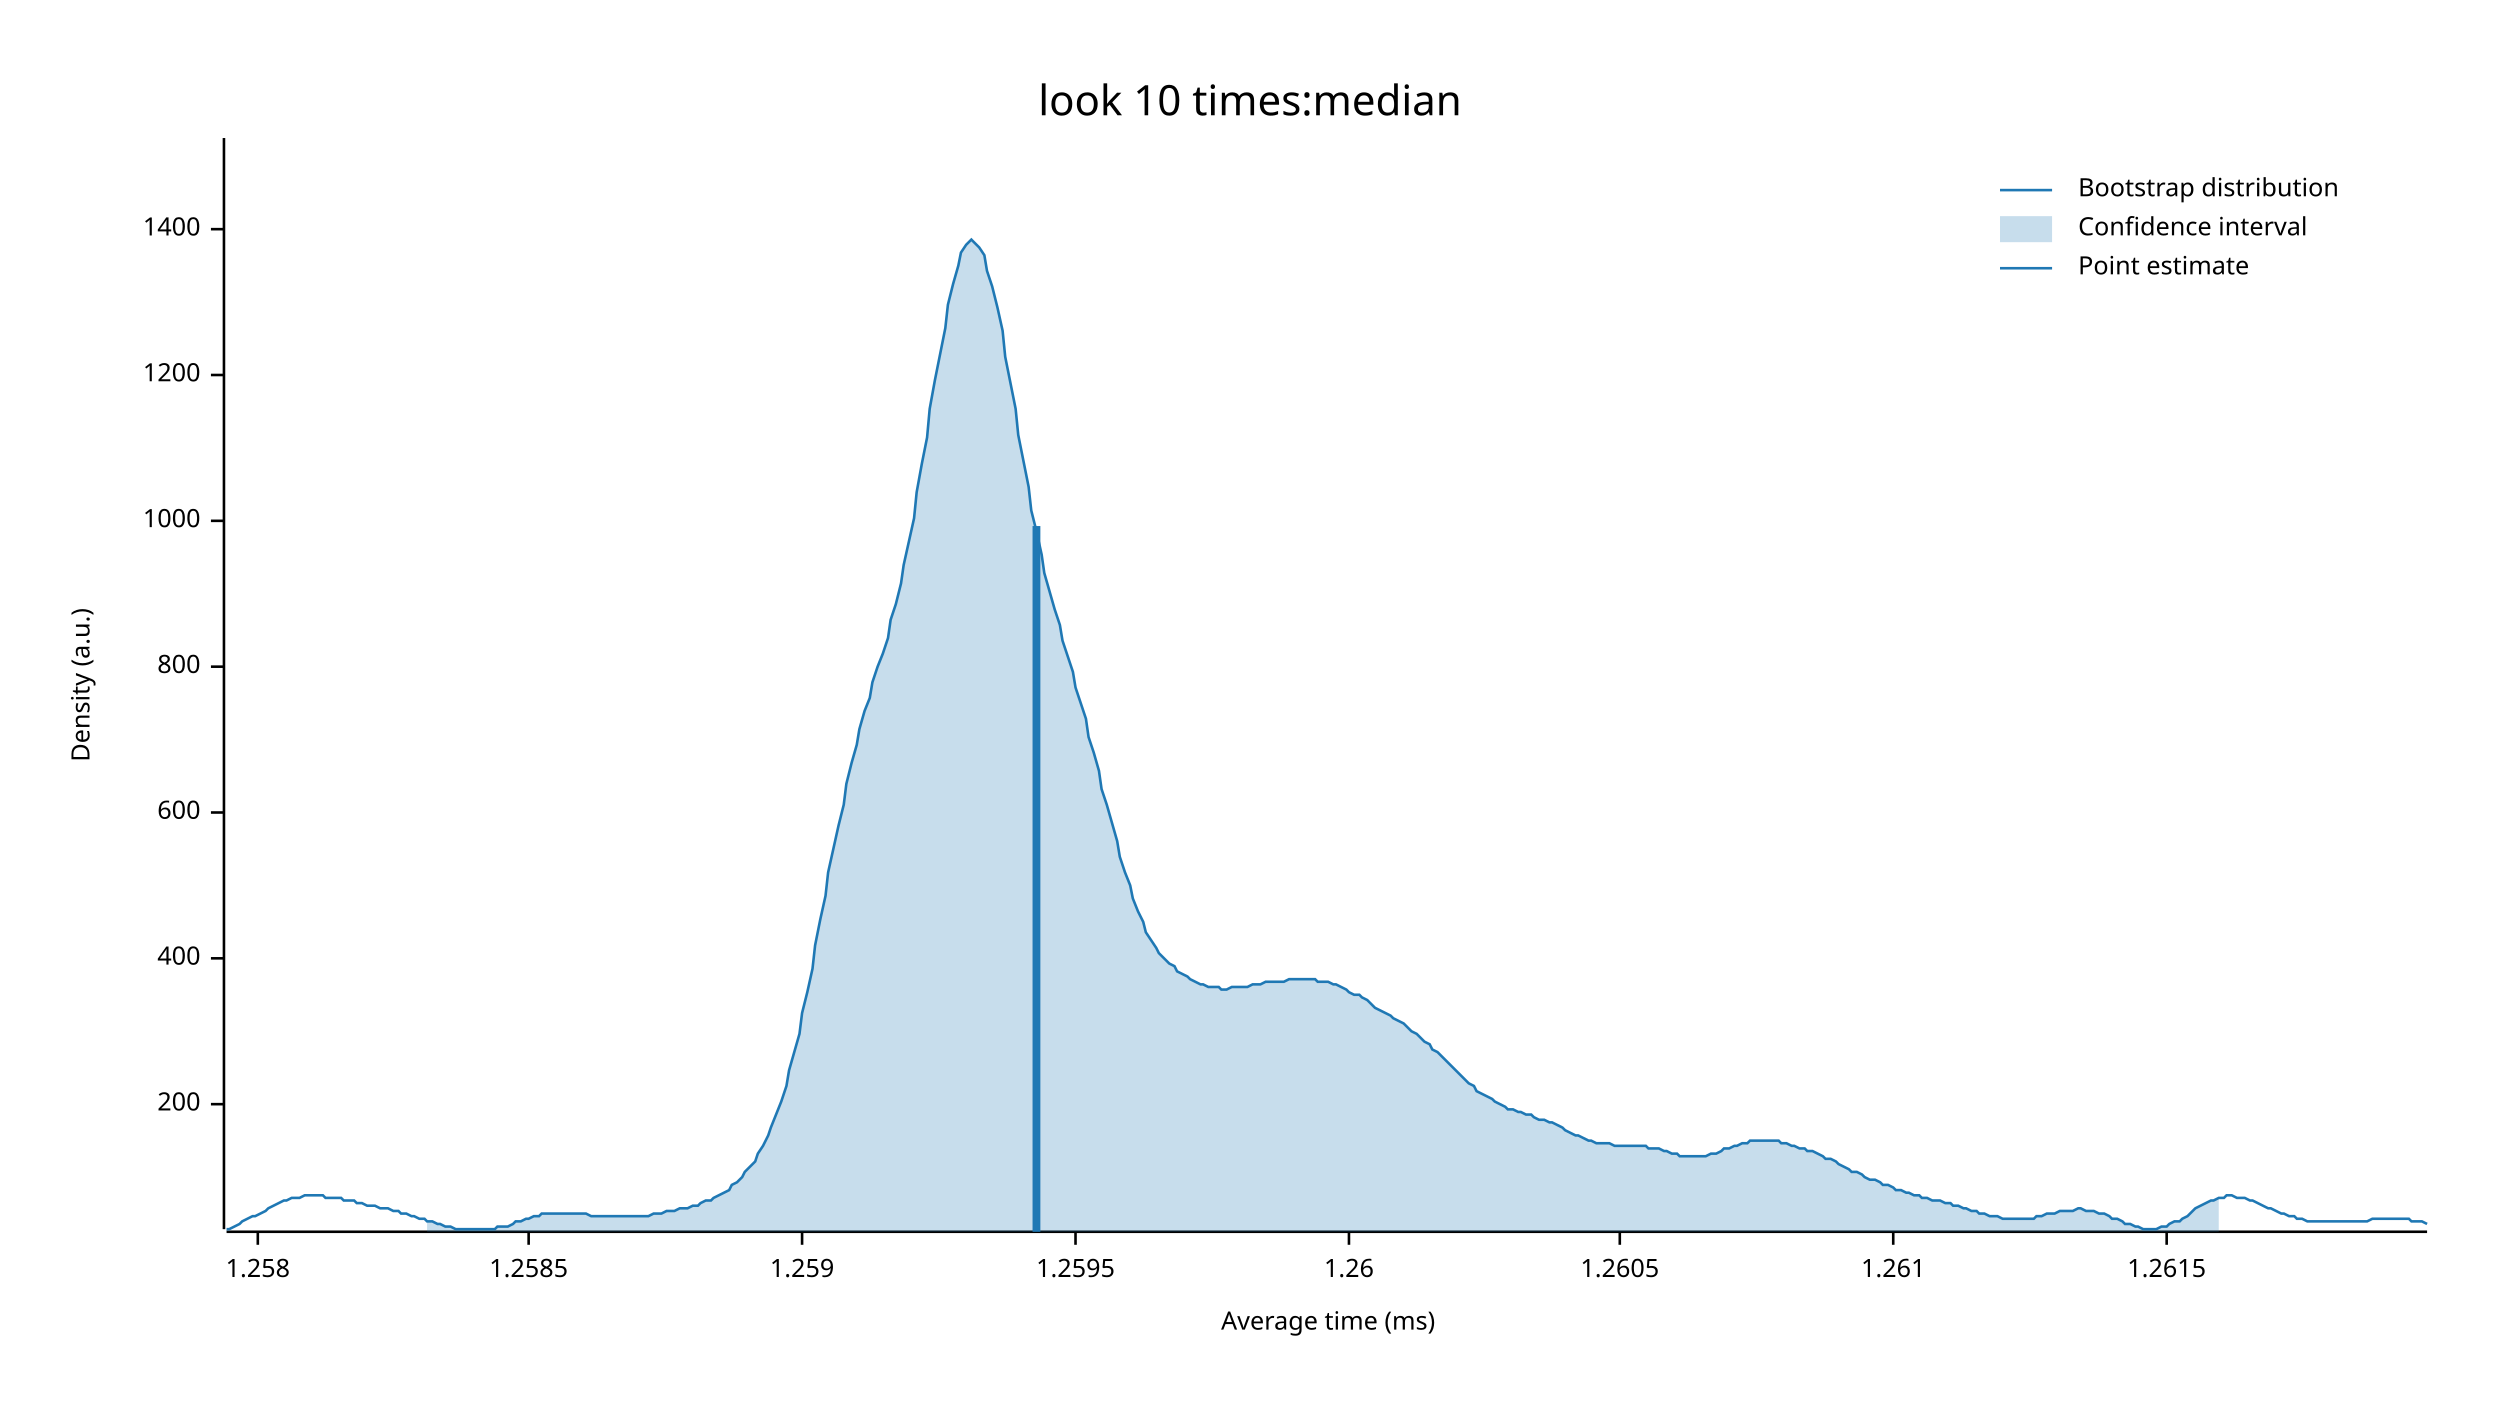
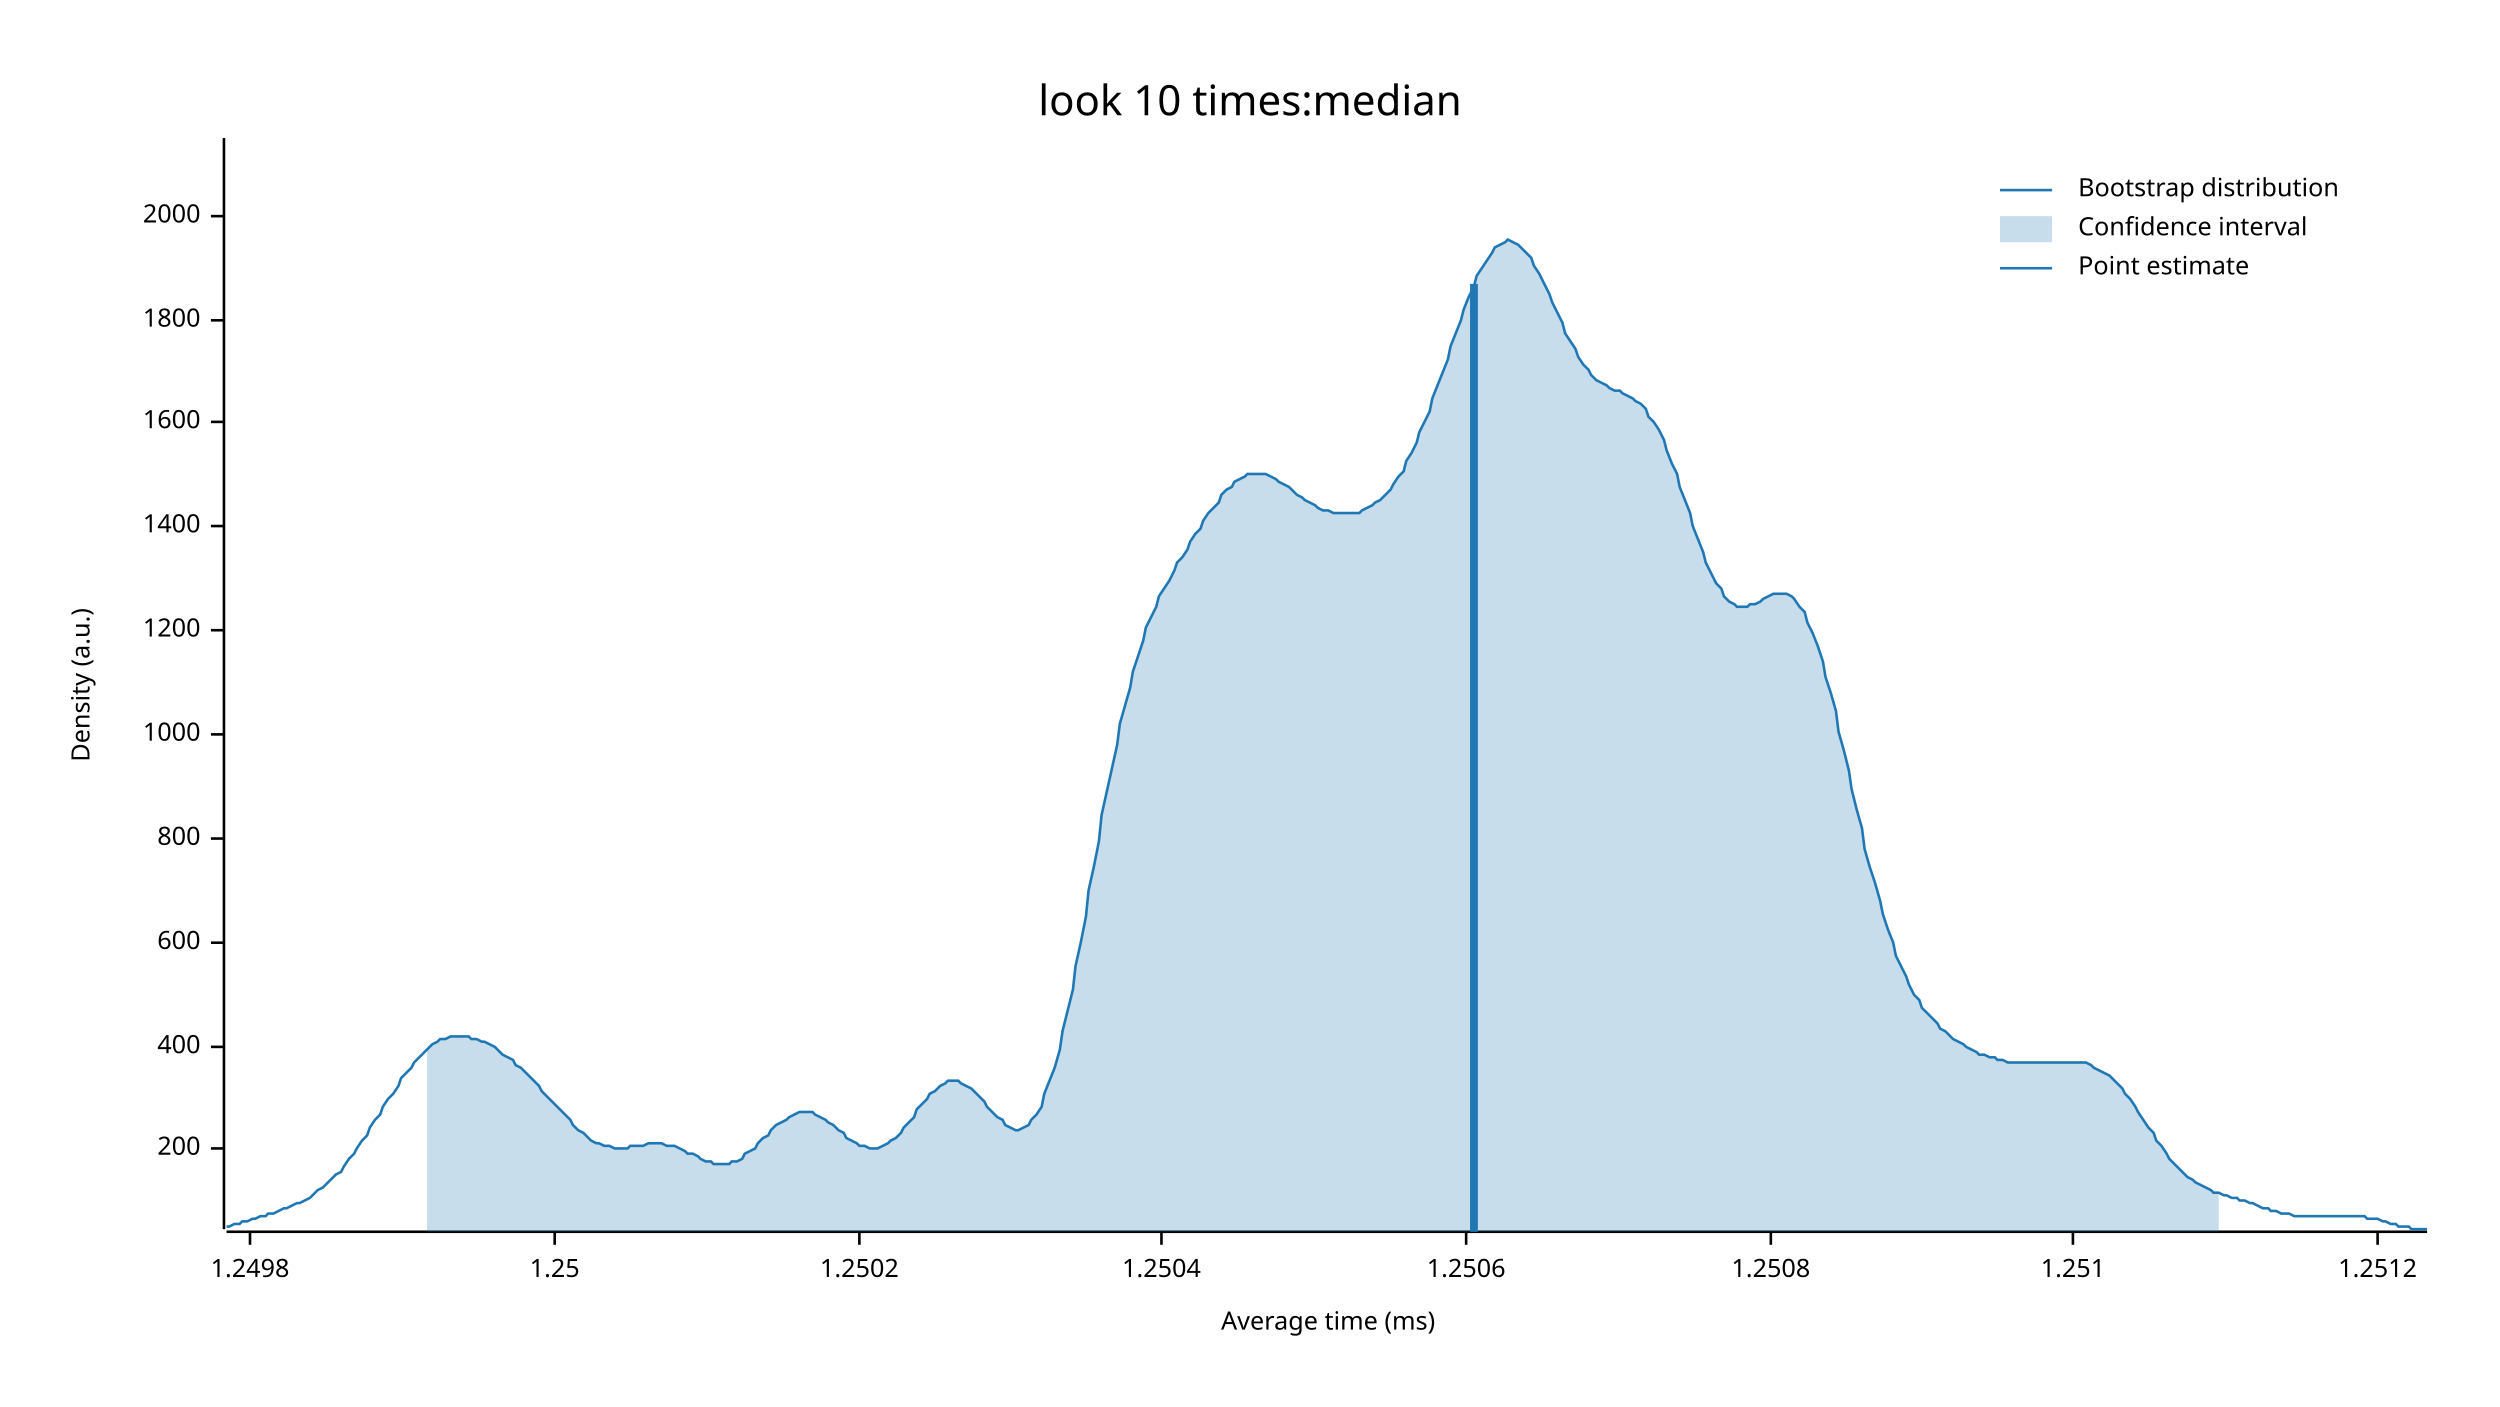
<svg xmlns="http://www.w3.org/2000/svg" width="960" height="540" viewBox="0 0 960 540">
  <text x="480" y="32" dy="0.76em" text-anchor="middle" font-family="sans-serif" font-size="16.129" opacity="1" fill="#000000">
look 10 times:median
</text>
  <text x="27" y="263" dy="0.76em" text-anchor="middle" font-family="sans-serif" font-size="9.677" opacity="1" fill="#000000" transform="rotate(270, 27, 263)">
Density (a.u.)
</text>
  <text x="510" y="513" dy="-0.5ex" text-anchor="middle" font-family="sans-serif" font-size="9.677" opacity="1" fill="#000000">
Average time (ms)
</text>
  <polyline fill="none" opacity="1" stroke="#000000" stroke-width="1" points="86,53 86,472 " />
-   <text x="77" y="424" dy="0.5ex" text-anchor="end" font-family="sans-serif" font-size="9.677" opacity="1" fill="#000000">
+   <text x="77" y="441" dy="0.5ex" text-anchor="end" font-family="sans-serif" font-size="9.677" opacity="1" fill="#000000">
200
</text>
-   <polyline fill="none" opacity="1" stroke="#000000" stroke-width="1" points="81,424 86,424 " />
-   <text x="77" y="368" dy="0.5ex" text-anchor="end" font-family="sans-serif" font-size="9.677" opacity="1" fill="#000000">
+   <polyline fill="none" opacity="1" stroke="#000000" stroke-width="1" points="81,441 86,441 " />
+   <text x="77" y="402" dy="0.5ex" text-anchor="end" font-family="sans-serif" font-size="9.677" opacity="1" fill="#000000">
400
</text>
-   <polyline fill="none" opacity="1" stroke="#000000" stroke-width="1" points="81,368 86,368 " />
-   <text x="77" y="312" dy="0.5ex" text-anchor="end" font-family="sans-serif" font-size="9.677" opacity="1" fill="#000000">
+   <polyline fill="none" opacity="1" stroke="#000000" stroke-width="1" points="81,402 86,402 " />
+   <text x="77" y="362" dy="0.5ex" text-anchor="end" font-family="sans-serif" font-size="9.677" opacity="1" fill="#000000">
600
</text>
-   <polyline fill="none" opacity="1" stroke="#000000" stroke-width="1" points="81,312 86,312 " />
-   <text x="77" y="256" dy="0.5ex" text-anchor="end" font-family="sans-serif" font-size="9.677" opacity="1" fill="#000000">
+   <polyline fill="none" opacity="1" stroke="#000000" stroke-width="1" points="81,362 86,362 " />
+   <text x="77" y="322" dy="0.5ex" text-anchor="end" font-family="sans-serif" font-size="9.677" opacity="1" fill="#000000">
800
</text>
-   <polyline fill="none" opacity="1" stroke="#000000" stroke-width="1" points="81,256 86,256 " />
-   <text x="77" y="200" dy="0.5ex" text-anchor="end" font-family="sans-serif" font-size="9.677" opacity="1" fill="#000000">
+   <polyline fill="none" opacity="1" stroke="#000000" stroke-width="1" points="81,322 86,322 " />
+   <text x="77" y="282" dy="0.5ex" text-anchor="end" font-family="sans-serif" font-size="9.677" opacity="1" fill="#000000">
1000
</text>
-   <polyline fill="none" opacity="1" stroke="#000000" stroke-width="1" points="81,200 86,200 " />
-   <text x="77" y="144" dy="0.5ex" text-anchor="end" font-family="sans-serif" font-size="9.677" opacity="1" fill="#000000">
+   <polyline fill="none" opacity="1" stroke="#000000" stroke-width="1" points="81,282 86,282 " />
+   <text x="77" y="242" dy="0.5ex" text-anchor="end" font-family="sans-serif" font-size="9.677" opacity="1" fill="#000000">
1200
</text>
-   <polyline fill="none" opacity="1" stroke="#000000" stroke-width="1" points="81,144 86,144 " />
-   <text x="77" y="88" dy="0.5ex" text-anchor="end" font-family="sans-serif" font-size="9.677" opacity="1" fill="#000000">
+   <polyline fill="none" opacity="1" stroke="#000000" stroke-width="1" points="81,242 86,242 " />
+   <text x="77" y="202" dy="0.5ex" text-anchor="end" font-family="sans-serif" font-size="9.677" opacity="1" fill="#000000">
1400
</text>
-   <polyline fill="none" opacity="1" stroke="#000000" stroke-width="1" points="81,88 86,88 " />
+   <polyline fill="none" opacity="1" stroke="#000000" stroke-width="1" points="81,202 86,202 " />
+   <text x="77" y="162" dy="0.5ex" text-anchor="end" font-family="sans-serif" font-size="9.677" opacity="1" fill="#000000">
+ 1600
+ </text>
+   <polyline fill="none" opacity="1" stroke="#000000" stroke-width="1" points="81,162 86,162 " />
+   <text x="77" y="123" dy="0.5ex" text-anchor="end" font-family="sans-serif" font-size="9.677" opacity="1" fill="#000000">
+ 1800
+ </text>
+   <polyline fill="none" opacity="1" stroke="#000000" stroke-width="1" points="81,123 86,123 " />
+   <text x="77" y="83" dy="0.5ex" text-anchor="end" font-family="sans-serif" font-size="9.677" opacity="1" fill="#000000">
+ 2000
+ </text>
+   <polyline fill="none" opacity="1" stroke="#000000" stroke-width="1" points="81,83 86,83 " />
  <polyline fill="none" opacity="1" stroke="#000000" stroke-width="1" points="87,473 932,473 " />
-   <text x="99" y="483" dy="0.76em" text-anchor="middle" font-family="sans-serif" font-size="9.677" opacity="1" fill="#000000">
- 1.258
+   <text x="96" y="483" dy="0.76em" text-anchor="middle" font-family="sans-serif" font-size="9.677" opacity="1" fill="#000000">
+ 1.2498
</text>
-   <polyline fill="none" opacity="1" stroke="#000000" stroke-width="1" points="99,473 99,478 " />
-   <text x="203" y="483" dy="0.76em" text-anchor="middle" font-family="sans-serif" font-size="9.677" opacity="1" fill="#000000">
- 1.2585
+   <polyline fill="none" opacity="1" stroke="#000000" stroke-width="1" points="96,473 96,478 " />
+   <text x="213" y="483" dy="0.76em" text-anchor="middle" font-family="sans-serif" font-size="9.677" opacity="1" fill="#000000">
+ 1.25
</text>
-   <polyline fill="none" opacity="1" stroke="#000000" stroke-width="1" points="203,473 203,478 " />
-   <text x="308" y="483" dy="0.76em" text-anchor="middle" font-family="sans-serif" font-size="9.677" opacity="1" fill="#000000">
- 1.259
+   <polyline fill="none" opacity="1" stroke="#000000" stroke-width="1" points="213,473 213,478 " />
+   <text x="330" y="483" dy="0.76em" text-anchor="middle" font-family="sans-serif" font-size="9.677" opacity="1" fill="#000000">
+ 1.2502
</text>
-   <polyline fill="none" opacity="1" stroke="#000000" stroke-width="1" points="308,473 308,478 " />
-   <text x="413" y="483" dy="0.76em" text-anchor="middle" font-family="sans-serif" font-size="9.677" opacity="1" fill="#000000">
- 1.2595
+   <polyline fill="none" opacity="1" stroke="#000000" stroke-width="1" points="330,473 330,478 " />
+   <text x="446" y="483" dy="0.76em" text-anchor="middle" font-family="sans-serif" font-size="9.677" opacity="1" fill="#000000">
+ 1.2504
</text>
-   <polyline fill="none" opacity="1" stroke="#000000" stroke-width="1" points="413,473 413,478 " />
-   <text x="518" y="483" dy="0.76em" text-anchor="middle" font-family="sans-serif" font-size="9.677" opacity="1" fill="#000000">
- 1.26
+   <polyline fill="none" opacity="1" stroke="#000000" stroke-width="1" points="446,473 446,478 " />
+   <text x="563" y="483" dy="0.76em" text-anchor="middle" font-family="sans-serif" font-size="9.677" opacity="1" fill="#000000">
+ 1.2506
</text>
-   <polyline fill="none" opacity="1" stroke="#000000" stroke-width="1" points="518,473 518,478 " />
-   <text x="622" y="483" dy="0.76em" text-anchor="middle" font-family="sans-serif" font-size="9.677" opacity="1" fill="#000000">
- 1.2605
+   <polyline fill="none" opacity="1" stroke="#000000" stroke-width="1" points="563,473 563,478 " />
+   <text x="680" y="483" dy="0.76em" text-anchor="middle" font-family="sans-serif" font-size="9.677" opacity="1" fill="#000000">
+ 1.2508
</text>
-   <polyline fill="none" opacity="1" stroke="#000000" stroke-width="1" points="622,473 622,478 " />
-   <text x="727" y="483" dy="0.76em" text-anchor="middle" font-family="sans-serif" font-size="9.677" opacity="1" fill="#000000">
- 1.261
+   <polyline fill="none" opacity="1" stroke="#000000" stroke-width="1" points="680,473 680,478 " />
+   <text x="796" y="483" dy="0.76em" text-anchor="middle" font-family="sans-serif" font-size="9.677" opacity="1" fill="#000000">
+ 1.251
</text>
-   <polyline fill="none" opacity="1" stroke="#000000" stroke-width="1" points="727,473 727,478 " />
-   <text x="832" y="483" dy="0.76em" text-anchor="middle" font-family="sans-serif" font-size="9.677" opacity="1" fill="#000000">
- 1.2615
+   <polyline fill="none" opacity="1" stroke="#000000" stroke-width="1" points="796,473 796,478 " />
+   <text x="913" y="483" dy="0.76em" text-anchor="middle" font-family="sans-serif" font-size="9.677" opacity="1" fill="#000000">
+ 1.2512
</text>
-   <polyline fill="none" opacity="1" stroke="#000000" stroke-width="1" points="832,473 832,478 " />
-   <polyline fill="none" opacity="1" stroke="#1F78B4" stroke-width="1" points="87,472 88,472 90,471 92,470 93,469 95,468 97,467 98,467 100,466 102,465 103,464 105,463 107,462 109,461 110,461 112,460 114,460 115,460 117,459 119,459 120,459 122,459 124,459 125,460 127,460 129,460 131,460 132,461 134,461 136,461 137,462 139,462 141,463 142,463 144,463 146,464 147,464 149,464 151,465 153,465 154,466 156,466 158,467 159,467 161,468 163,468 164,469 166,469 168,470 169,470 171,471 173,471 175,472 176,472 178,472 180,472 181,472 183,472 185,472 186,472 188,472 190,472 191,471 193,471 195,471 197,470 198,469 200,469 202,468 203,468 205,467 207,467 208,466 210,466 212,466 214,466 215,466 217,466 219,466 220,466 222,466 224,466 225,466 227,467 229,467 230,467 232,467 234,467 236,467 237,467 239,467 241,467 242,467 244,467 246,467 247,467 249,467 251,466 252,466 254,466 256,465 258,465 259,465 261,464 263,464 264,464 266,463 268,463 269,462 271,461 273,461 274,460 276,459 278,458 280,457 281,455 283,454 285,452 286,450 288,448 290,446 291,443 293,440 295,436 296,433 298,428 300,423 302,417 303,411 305,404 307,397 308,389 310,381 312,372 313,363 315,353 317,344 318,335 320,326 322,317 324,309 325,301 327,293 329,286 330,280 332,273 334,268 335,262 337,256 339,251 341,245 342,238 344,232 346,224 347,217 349,208 351,199 352,189 354,178 356,168 357,157 359,146 361,136 363,126 364,117 366,109 368,102 369,97 371,94 373,92 374,93 376,95 378,98 379,104 381,110 383,118 385,127 386,137 388,147 390,157 391,167 393,177 395,187 396,196 398,204 400,213 401,220 403,227 405,234 407,240 408,246 410,252 412,258 413,264 415,270 417,276 418,283 420,289 422,296 423,303 425,309 427,316 429,323 430,329 432,335 434,340 435,345 437,350 439,354 440,358 442,361 444,364 445,366 447,368 449,370 451,371 452,373 454,374 456,375 457,376 459,377 461,378 462,378 464,379 466,379 468,379 469,380 471,380 473,379 474,379 476,379 478,379 479,379 481,378 483,378 484,378 486,377 488,377 490,377 491,377 493,377 495,376 496,376 498,376 500,376 501,376 503,376 505,376 506,377 508,377 510,377 512,378 513,378 515,379 517,380 518,381 520,382 522,382 523,383 525,384 527,386 528,387 530,388 532,389 534,390 535,391 537,392 539,393 540,394 542,396 544,397 545,398 547,400 549,401 550,403 552,404 554,406 556,408 557,409 559,411 561,413 562,414 564,416 566,417 567,419 569,420 571,421 573,422 574,423 576,424 578,425 579,426 581,426 583,427 584,427 586,428 588,428 589,429 591,430 593,430 595,431 596,431 598,432 600,433 601,434 603,435 605,436 606,436 608,437 610,438 611,438 613,439 615,439 617,439 618,439 620,440 622,440 623,440 625,440 627,440 628,440 630,440 632,440 633,441 635,441 637,441 639,442 640,442 642,443 644,443 645,444 647,444 649,444 650,444 652,444 654,444 655,444 657,443 659,443 661,442 662,441 664,441 666,440 667,440 669,439 671,439 672,438 674,438 676,438 677,438 679,438 681,438 683,438 684,439 686,439 688,440 689,440 691,441 693,441 694,442 696,442 698,443 700,444 701,445 703,445 705,446 706,447 708,448 710,449 711,450 713,450 715,451 716,452 718,453 720,453 722,454 723,455 725,455 727,456 728,457 730,457 732,458 733,458 735,459 737,459 738,460 740,460 742,461 744,461 745,461 747,462 749,462 750,463 752,463 754,464 755,464 757,465 759,465 760,466 762,466 764,467 766,467 767,467 769,468 771,468 772,468 774,468 776,468 777,468 779,468 781,468 782,467 784,467 786,466 788,466 789,466 791,465 793,465 794,465 796,465 798,464 799,464 801,465 803,465 804,465 806,466 808,466 810,467 811,468 813,468 815,469 816,470 818,470 820,471 821,471 823,472 825,472 827,472 828,472 830,471 832,471 833,470 835,469 837,469 838,468 840,467 842,465 843,464 845,463 847,462 849,461 850,461 852,460 854,460 855,459 857,459 859,460 860,460 862,460 864,461 865,461 867,462 869,463 871,464 872,464 874,465 876,466 877,466 879,467 881,467 882,468 884,468 886,469 887,469 889,469 891,469 893,469 894,469 896,469 898,469 899,469 901,469 903,469 904,469 906,469 908,469 909,469 911,468 913,468 915,468 916,468 918,468 920,468 921,468 923,468 925,468 926,469 928,469 930,469 932,470 " />
-   <polygon opacity="0.25" fill="#1F78B4" points="164,469 166,469 168,470 169,470 171,471 173,471 175,472 176,472 178,472 180,472 181,472 183,472 185,472 186,472 188,472 190,472 191,471 193,471 195,471 197,470 198,469 200,469 202,468 203,468 205,467 207,467 208,466 210,466 212,466 214,466 215,466 217,466 219,466 220,466 222,466 224,466 225,466 227,467 229,467 230,467 232,467 234,467 236,467 237,467 239,467 241,467 242,467 244,467 246,467 247,467 249,467 251,466 252,466 254,466 256,465 258,465 259,465 261,464 263,464 264,464 266,463 268,463 269,462 271,461 273,461 274,460 276,459 278,458 280,457 281,455 283,454 285,452 286,450 288,448 290,446 291,443 293,440 295,436 296,433 298,428 300,423 302,417 303,411 305,404 307,397 308,389 310,381 312,372 313,363 315,353 317,344 318,335 320,326 322,317 324,309 325,301 327,293 329,286 330,280 332,273 334,268 335,262 337,256 339,251 341,245 342,238 344,232 346,224 347,217 349,208 351,199 352,189 354,178 356,168 357,157 359,146 361,136 363,126 364,117 366,109 368,102 369,97 371,94 373,92 374,93 376,95 378,98 379,104 381,110 383,118 385,127 386,137 388,147 390,157 391,167 393,177 395,187 396,196 398,204 400,213 401,220 403,227 405,234 407,240 408,246 410,252 412,258 413,264 415,270 417,276 418,283 420,289 422,296 423,303 425,309 427,316 429,323 430,329 432,335 434,340 435,345 437,350 439,354 440,358 442,361 444,364 445,366 447,368 449,370 451,371 452,373 454,374 456,375 457,376 459,377 461,378 462,378 464,379 466,379 468,379 469,380 471,380 473,379 474,379 476,379 478,379 479,379 481,378 483,378 484,378 486,377 488,377 490,377 491,377 493,377 495,376 496,376 498,376 500,376 501,376 503,376 505,376 506,377 508,377 510,377 512,378 513,378 515,379 517,380 518,381 520,382 522,382 523,383 525,384 527,386 528,387 530,388 532,389 534,390 535,391 537,392 539,393 540,394 542,396 544,397 545,398 547,400 549,401 550,403 552,404 554,406 556,408 557,409 559,411 561,413 562,414 564,416 566,417 567,419 569,420 571,421 573,422 574,423 576,424 578,425 579,426 581,426 583,427 584,427 586,428 588,428 589,429 591,430 593,430 595,431 596,431 598,432 600,433 601,434 603,435 605,436 606,436 608,437 610,438 611,438 613,439 615,439 617,439 618,439 620,440 622,440 623,440 625,440 627,440 628,440 630,440 632,440 633,441 635,441 637,441 639,442 640,442 642,443 644,443 645,444 647,444 649,444 650,444 652,444 654,444 655,444 657,443 659,443 661,442 662,441 664,441 666,440 667,440 669,439 671,439 672,438 674,438 676,438 677,438 679,438 681,438 683,438 684,439 686,439 688,440 689,440 691,441 693,441 694,442 696,442 698,443 700,444 701,445 703,445 705,446 706,447 708,448 710,449 711,450 713,450 715,451 716,452 718,453 720,453 722,454 723,455 725,455 727,456 728,457 730,457 732,458 733,458 735,459 737,459 738,460 740,460 742,461 744,461 745,461 747,462 749,462 750,463 752,463 754,464 755,464 757,465 759,465 760,466 762,466 764,467 766,467 767,467 769,468 771,468 772,468 774,468 776,468 777,468 779,468 781,468 782,467 784,467 786,466 788,466 789,466 791,465 793,465 794,465 796,465 798,464 799,464 801,465 803,465 804,465 806,466 808,466 810,467 811,468 813,468 815,469 816,470 818,470 820,471 821,471 823,472 825,472 827,472 828,472 830,471 832,471 833,470 835,469 837,469 838,468 840,467 842,465 843,464 845,463 847,462 849,461 850,461 852,460 852,473 164,473 " />
-   <polyline fill="none" opacity="1" stroke="#1F78B4" stroke-width="3" points="398,473 398,202 " />
+   <polyline fill="none" opacity="1" stroke="#000000" stroke-width="1" points="913,473 913,478 " />
+   <polyline fill="none" opacity="1" stroke="#1F78B4" stroke-width="1" points="87,471 88,471 90,470 92,470 93,469 95,469 97,468 98,468 100,467 102,467 103,466 105,466 107,465 109,464 110,464 112,463 114,462 115,462 117,461 119,460 120,459 122,457 124,456 125,455 127,453 129,451 131,450 132,448 134,445 136,443 137,441 139,438 141,436 142,433 144,430 146,428 147,425 149,422 151,420 153,417 154,414 156,412 158,410 159,408 161,406 163,404 164,403 166,401 168,400 169,399 171,399 173,398 175,398 176,398 178,398 180,398 181,399 183,399 185,400 186,400 188,401 190,402 191,403 193,405 195,406 197,407 198,409 200,410 202,412 203,413 205,415 207,417 208,419 210,421 212,423 214,425 215,426 217,428 219,430 220,432 222,434 224,435 225,436 227,438 229,439 230,439 232,440 234,440 236,441 237,441 239,441 241,441 242,440 244,440 246,440 247,440 249,439 251,439 252,439 254,439 256,440 258,440 259,440 261,441 263,442 264,443 266,443 268,444 269,445 271,446 273,446 274,447 276,447 278,447 280,447 281,446 283,446 285,445 286,443 288,442 290,441 291,439 293,437 295,436 296,434 298,432 300,431 302,430 303,429 305,428 307,427 308,427 310,427 312,427 313,428 315,429 317,430 318,431 320,432 322,434 324,435 325,437 327,438 329,439 330,440 332,440 334,441 335,441 337,441 339,440 341,439 342,438 344,437 346,435 347,433 349,431 351,429 352,426 354,424 356,422 357,420 359,419 361,417 363,416 364,415 366,415 368,415 369,416 371,417 373,418 374,419 376,421 378,423 379,425 381,427 383,429 385,430 386,432 388,433 390,434 391,434 393,433 395,432 396,430 398,428 400,425 401,420 403,415 405,410 407,403 408,396 410,388 412,380 413,371 415,362 417,352 418,342 420,333 422,323 423,313 425,304 427,295 429,286 430,278 432,271 434,264 435,258 437,252 439,246 440,241 442,237 444,233 445,229 447,226 449,223 451,219 452,216 454,214 456,211 457,208 459,205 461,203 462,200 464,197 466,195 468,193 469,190 471,188 473,187 474,185 476,184 478,183 479,182 481,182 483,182 484,182 486,182 488,183 490,184 491,185 493,186 495,187 496,188 498,190 500,191 501,192 503,193 505,194 506,195 508,196 510,196 512,197 513,197 515,197 517,197 518,197 520,197 522,197 523,196 525,195 527,194 528,193 530,192 532,190 534,188 535,186 537,183 539,181 540,177 542,174 544,170 545,166 547,162 549,158 550,153 552,148 554,143 556,138 557,133 559,128 561,123 562,119 564,114 566,110 567,106 569,103 571,100 573,97 574,95 576,94 578,93 579,92 581,93 583,94 584,95 586,97 588,99 589,102 591,105 593,109 595,113 596,116 598,120 600,124 601,128 603,131 605,134 606,137 608,140 610,142 611,144 613,146 615,147 617,148 618,149 620,150 622,150 623,151 625,152 627,153 628,154 630,155 632,157 633,160 635,162 637,165 639,169 640,173 642,178 644,182 645,187 647,192 649,197 650,202 652,207 654,212 655,216 657,220 659,224 661,226 662,229 664,231 666,232 667,233 669,233 671,233 672,232 674,232 676,231 677,230 679,229 681,228 683,228 684,228 686,228 688,229 689,230 691,233 693,235 694,239 696,243 698,248 700,254 701,260 703,266 705,273 706,281 708,288 710,296 711,303 713,311 715,318 716,326 718,333 720,339 722,346 723,351 725,357 727,362 728,367 730,371 732,375 733,378 735,382 737,384 738,387 740,389 742,391 744,393 745,395 747,396 749,398 750,399 752,400 754,401 755,402 757,403 759,404 760,405 762,405 764,406 766,406 767,407 769,407 771,408 772,408 774,408 776,408 777,408 779,408 781,408 782,408 784,408 786,408 788,408 789,408 791,408 793,408 794,408 796,408 798,408 799,408 801,408 803,409 804,410 806,411 808,412 810,413 811,414 813,416 815,418 816,420 818,422 820,425 821,427 823,430 825,433 827,435 828,438 830,440 832,443 833,445 835,447 837,449 838,450 840,452 842,453 843,454 845,455 847,456 849,457 850,458 852,458 854,459 855,459 857,460 859,460 860,461 862,461 864,462 865,462 867,463 869,464 871,464 872,465 874,465 876,466 877,466 879,466 881,467 882,467 884,467 886,467 887,467 889,467 891,467 893,467 894,467 896,467 898,467 899,467 901,467 903,467 904,467 906,467 908,467 909,468 911,468 913,468 915,469 916,469 918,470 920,470 921,471 923,471 925,471 926,472 928,472 930,472 932,472 " />
+   <polygon opacity="0.25" fill="#1F78B4" points="164,403 166,401 168,400 169,399 171,399 173,398 175,398 176,398 178,398 180,398 181,399 183,399 185,400 186,400 188,401 190,402 191,403 193,405 195,406 197,407 198,409 200,410 202,412 203,413 205,415 207,417 208,419 210,421 212,423 214,425 215,426 217,428 219,430 220,432 222,434 224,435 225,436 227,438 229,439 230,439 232,440 234,440 236,441 237,441 239,441 241,441 242,440 244,440 246,440 247,440 249,439 251,439 252,439 254,439 256,440 258,440 259,440 261,441 263,442 264,443 266,443 268,444 269,445 271,446 273,446 274,447 276,447 278,447 280,447 281,446 283,446 285,445 286,443 288,442 290,441 291,439 293,437 295,436 296,434 298,432 300,431 302,430 303,429 305,428 307,427 308,427 310,427 312,427 313,428 315,429 317,430 318,431 320,432 322,434 324,435 325,437 327,438 329,439 330,440 332,440 334,441 335,441 337,441 339,440 341,439 342,438 344,437 346,435 347,433 349,431 351,429 352,426 354,424 356,422 357,420 359,419 361,417 363,416 364,415 366,415 368,415 369,416 371,417 373,418 374,419 376,421 378,423 379,425 381,427 383,429 385,430 386,432 388,433 390,434 391,434 393,433 395,432 396,430 398,428 400,425 401,420 403,415 405,410 407,403 408,396 410,388 412,380 413,371 415,362 417,352 418,342 420,333 422,323 423,313 425,304 427,295 429,286 430,278 432,271 434,264 435,258 437,252 439,246 440,241 442,237 444,233 445,229 447,226 449,223 451,219 452,216 454,214 456,211 457,208 459,205 461,203 462,200 464,197 466,195 468,193 469,190 471,188 473,187 474,185 476,184 478,183 479,182 481,182 483,182 484,182 486,182 488,183 490,184 491,185 493,186 495,187 496,188 498,190 500,191 501,192 503,193 505,194 506,195 508,196 510,196 512,197 513,197 515,197 517,197 518,197 520,197 522,197 523,196 525,195 527,194 528,193 530,192 532,190 534,188 535,186 537,183 539,181 540,177 542,174 544,170 545,166 547,162 549,158 550,153 552,148 554,143 556,138 557,133 559,128 561,123 562,119 564,114 566,110 567,106 569,103 571,100 573,97 574,95 576,94 578,93 579,92 581,93 583,94 584,95 586,97 588,99 589,102 591,105 593,109 595,113 596,116 598,120 600,124 601,128 603,131 605,134 606,137 608,140 610,142 611,144 613,146 615,147 617,148 618,149 620,150 622,150 623,151 625,152 627,153 628,154 630,155 632,157 633,160 635,162 637,165 639,169 640,173 642,178 644,182 645,187 647,192 649,197 650,202 652,207 654,212 655,216 657,220 659,224 661,226 662,229 664,231 666,232 667,233 669,233 671,233 672,232 674,232 676,231 677,230 679,229 681,228 683,228 684,228 686,228 688,229 689,230 691,233 693,235 694,239 696,243 698,248 700,254 701,260 703,266 705,273 706,281 708,288 710,296 711,303 713,311 715,318 716,326 718,333 720,339 722,346 723,351 725,357 727,362 728,367 730,371 732,375 733,378 735,382 737,384 738,387 740,389 742,391 744,393 745,395 747,396 749,398 750,399 752,400 754,401 755,402 757,403 759,404 760,405 762,405 764,406 766,406 767,407 769,407 771,408 772,408 774,408 776,408 777,408 779,408 781,408 782,408 784,408 786,408 788,408 789,408 791,408 793,408 794,408 796,408 798,408 799,408 801,408 803,409 804,410 806,411 808,412 810,413 811,414 813,416 815,418 816,420 818,422 820,425 821,427 823,430 825,433 827,435 828,438 830,440 832,443 833,445 835,447 837,449 838,450 840,452 842,453 843,454 845,455 847,456 849,457 850,458 852,458 852,473 164,473 " />
+   <polyline fill="none" opacity="1" stroke="#1F78B4" stroke-width="3" points="566,473 566,109 " />
  <text x="798" y="68" dy="0.76em" text-anchor="start" font-family="sans-serif" font-size="9.677" opacity="1" fill="#000000">
Bootstrap distribution
</text>
  <text x="798" y="83" dy="0.76em" text-anchor="start" font-family="sans-serif" font-size="9.677" opacity="1" fill="#000000">
Confidence interval
</text>
  <text x="798" y="98" dy="0.76em" text-anchor="start" font-family="sans-serif" font-size="9.677" opacity="1" fill="#000000">
Point estimate
</text>
  <polyline fill="none" opacity="1" stroke="#1F78B4" stroke-width="1" points="768,73 788,73 " />
  <rect x="768" y="83" width="20" height="10" opacity="0.25" fill="#1F78B4" stroke="none" />
  <polyline fill="none" opacity="1" stroke="#1F78B4" stroke-width="1" points="768,103 788,103 " />
</svg>
